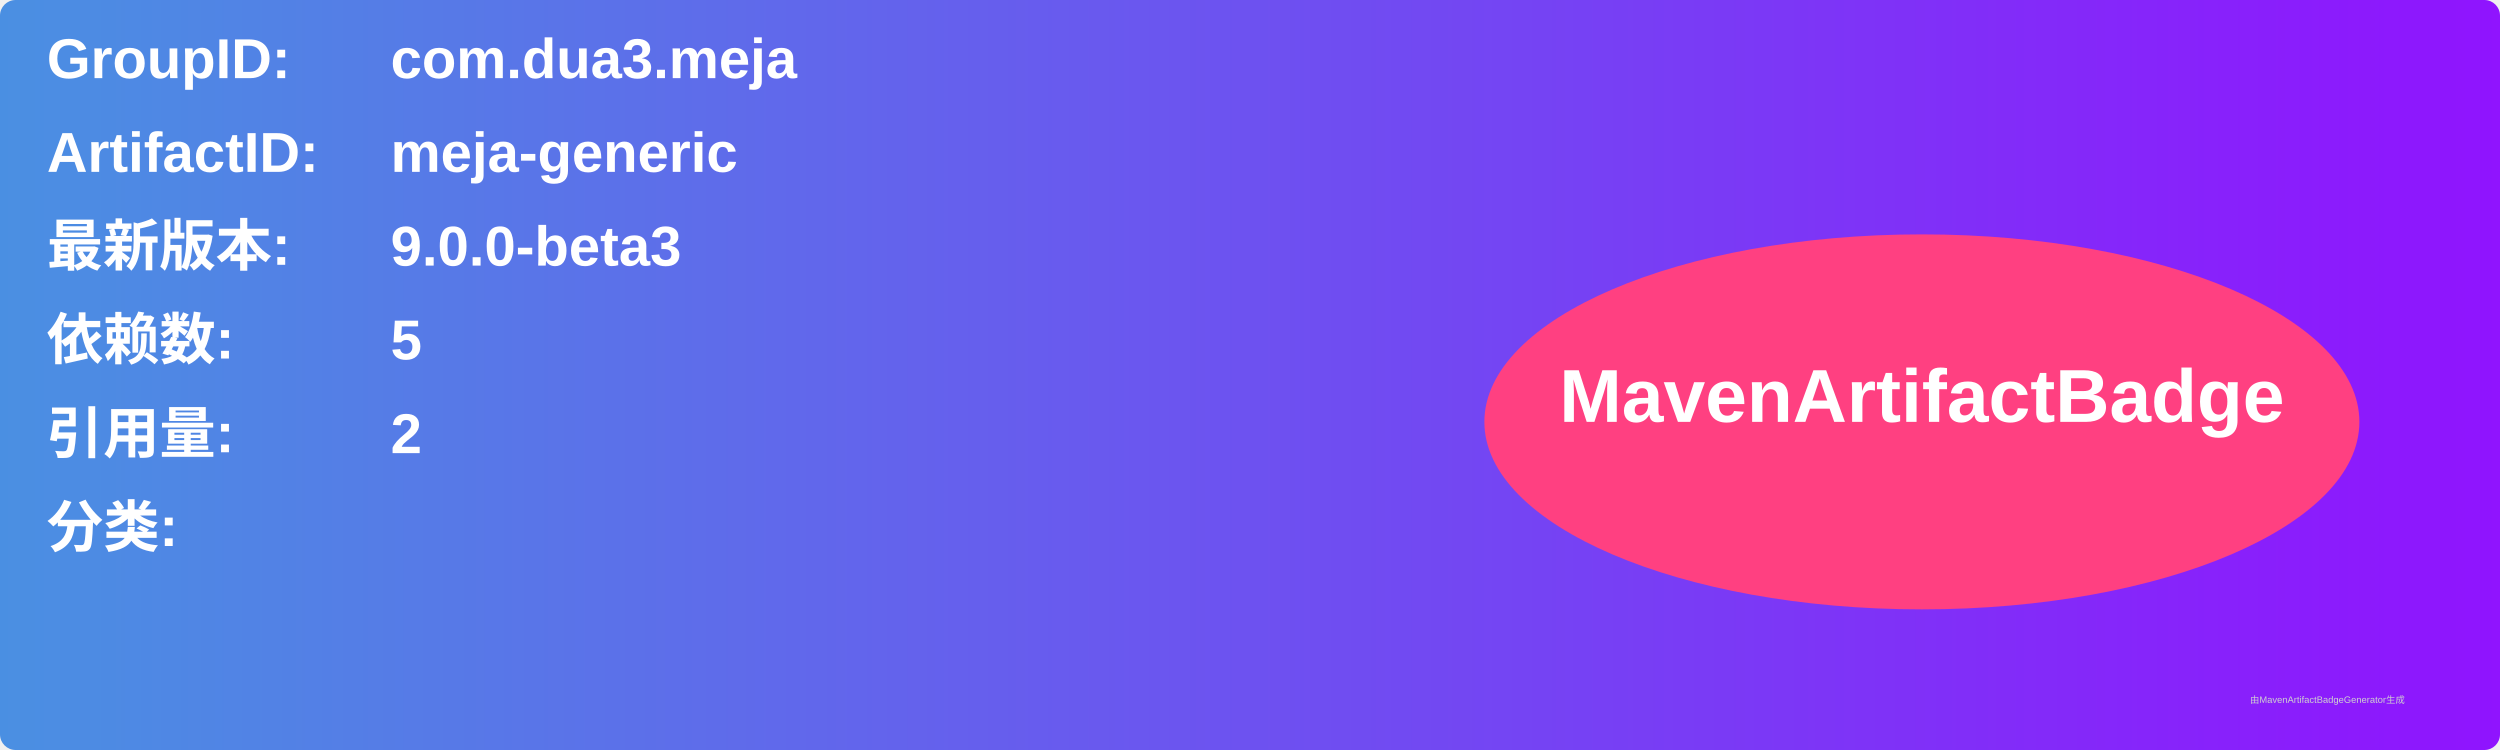
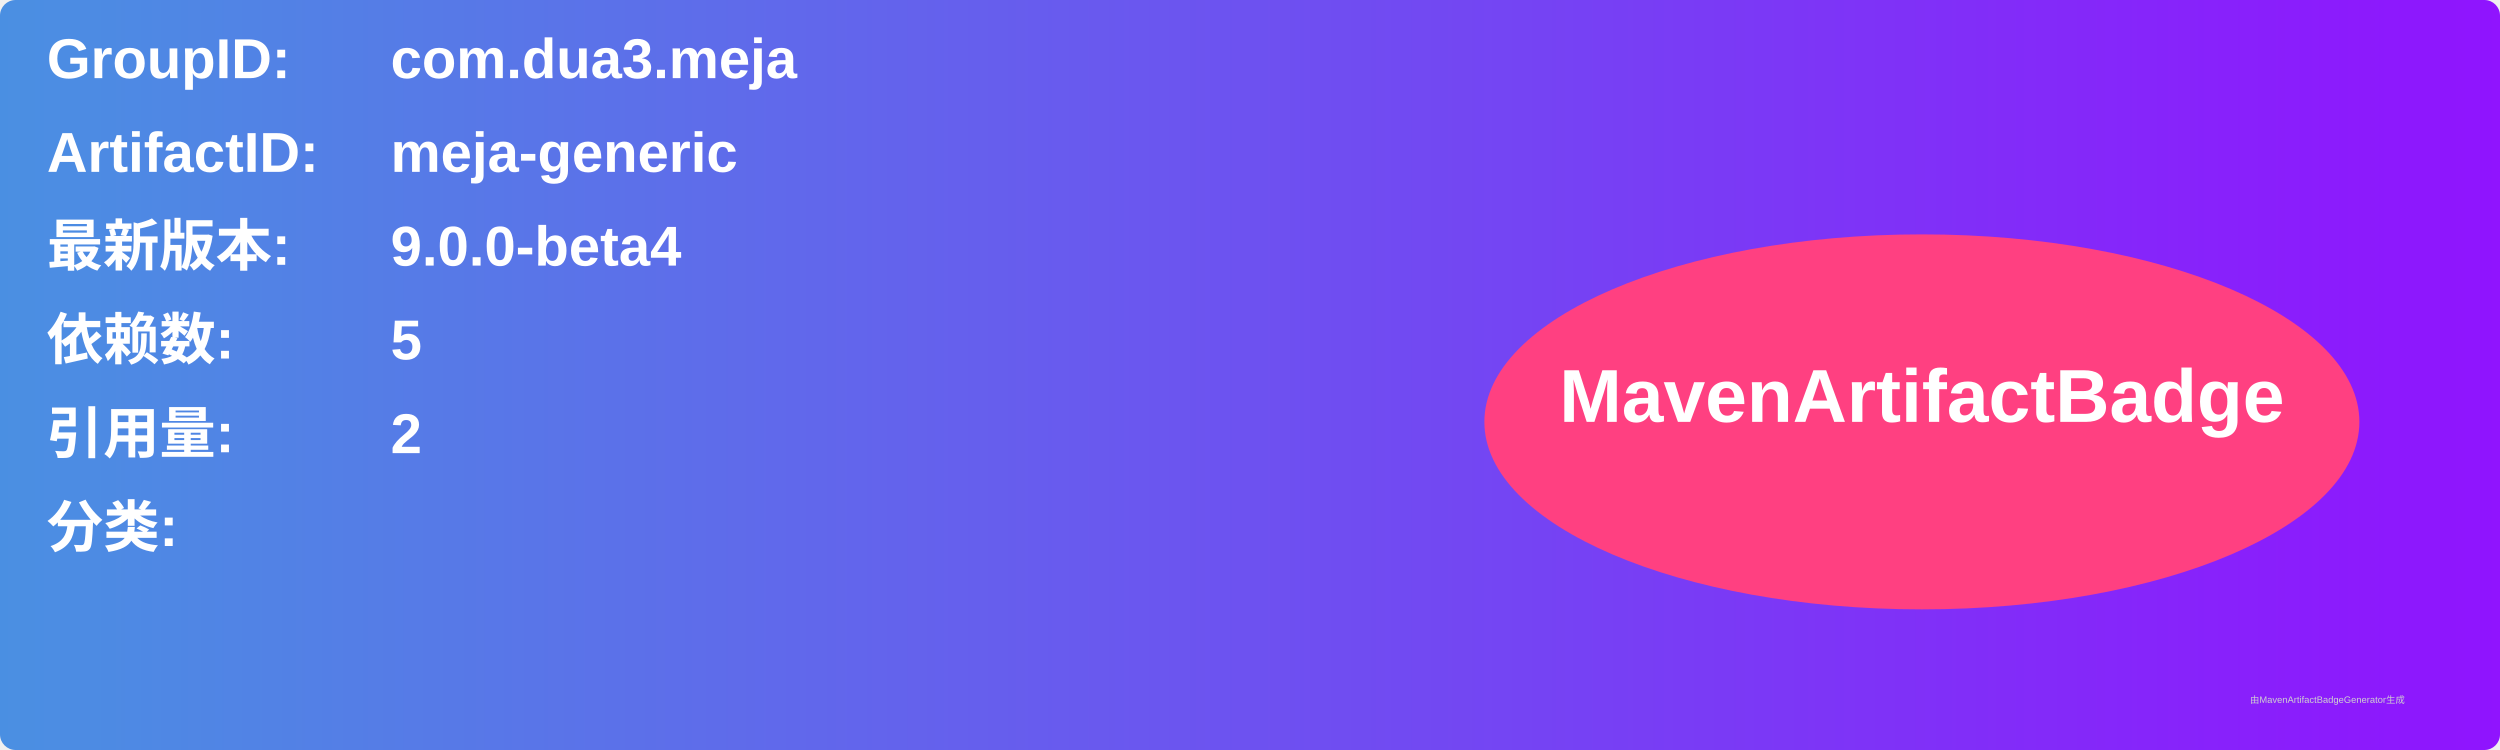
<svg xmlns="http://www.w3.org/2000/svg" width="800" height="240" viewBox="0 0 800 240">
  <linearGradient id="grad" x1="0%" y1="0%" x2="100%" y2="0%">
    <stop offset="0%" stop-color="#4a90e2" />
    <stop offset="100%" stop-color="#9013fe" />
  </linearGradient>
  <rect width="100%" height="100%" rx="5" ry="5" fill="url(#grad)" />
  <g transform="translate(15, 15)">
    <text x="0" y="10" font-family="Arial" font-size="18" fill="white" font-weight="bold" width="260">GroupID:</text>
    <text x="110" y="10" font-family="Arial" font-size="18" fill="white" font-weight="bold" width="460">com.dua3.meja</text>
    <text x="0" y="40" font-family="Arial" font-size="18" fill="white" font-weight="bold" width="260">ArtifactID:</text>
    <text x="110" y="40" font-family="Arial" font-size="18" fill="white" font-weight="bold" width="460">meja-generic</text>
    <text x="0" y="70" font-family="Arial" font-size="18" fill="white" font-weight="bold">最新版本:</text>
    <text x="110" y="70" font-family="Arial" font-size="18" fill="white" font-weight="bold">
-       <tspan font-weight="bold">9.0.0-beta3</tspan>
+       <tspan font-weight="bold">9.0.0-beta4</tspan>
    </text>
    <text x="0" y="100" font-family="Arial" font-size="18" fill="white" font-weight="bold">依赖数: </text>
    <text x="110" y="100" font-family="Arial" font-size="18" fill="white">
      <tspan font-weight="bold">5</tspan>
    </text>
    <text x="0" y="130" font-family="Arial" font-size="18" fill="white" font-weight="bold">引用量: </text>
    <text x="110" y="130" font-family="Arial" font-size="18" fill="white">
      <tspan font-weight="bold">2</tspan>
    </text>
    <text x="0" y="160" font-family="Arial" font-size="18" fill="white" font-weight="bold">分类:</text>
    <text x="10" y="190" font-family="Arial" font-size="10" fill="white">
      <tspan font-weight="bold" />
    </text>
    <ellipse cx="600" cy="120" rx="140" ry="60" fill="#ff4081" />
    <text x="600" y="120" text-anchor="middle" font-family="Arial" font-size="24" fill="white" font-weight="bold">MavenArtifactBadge</text>
  </g>
  <text x="720" y="225" font-family="Arial" font-size="3" fill="#d0d0d0">由MavenArtifactBadgeGenerator生成</text>
</svg>
